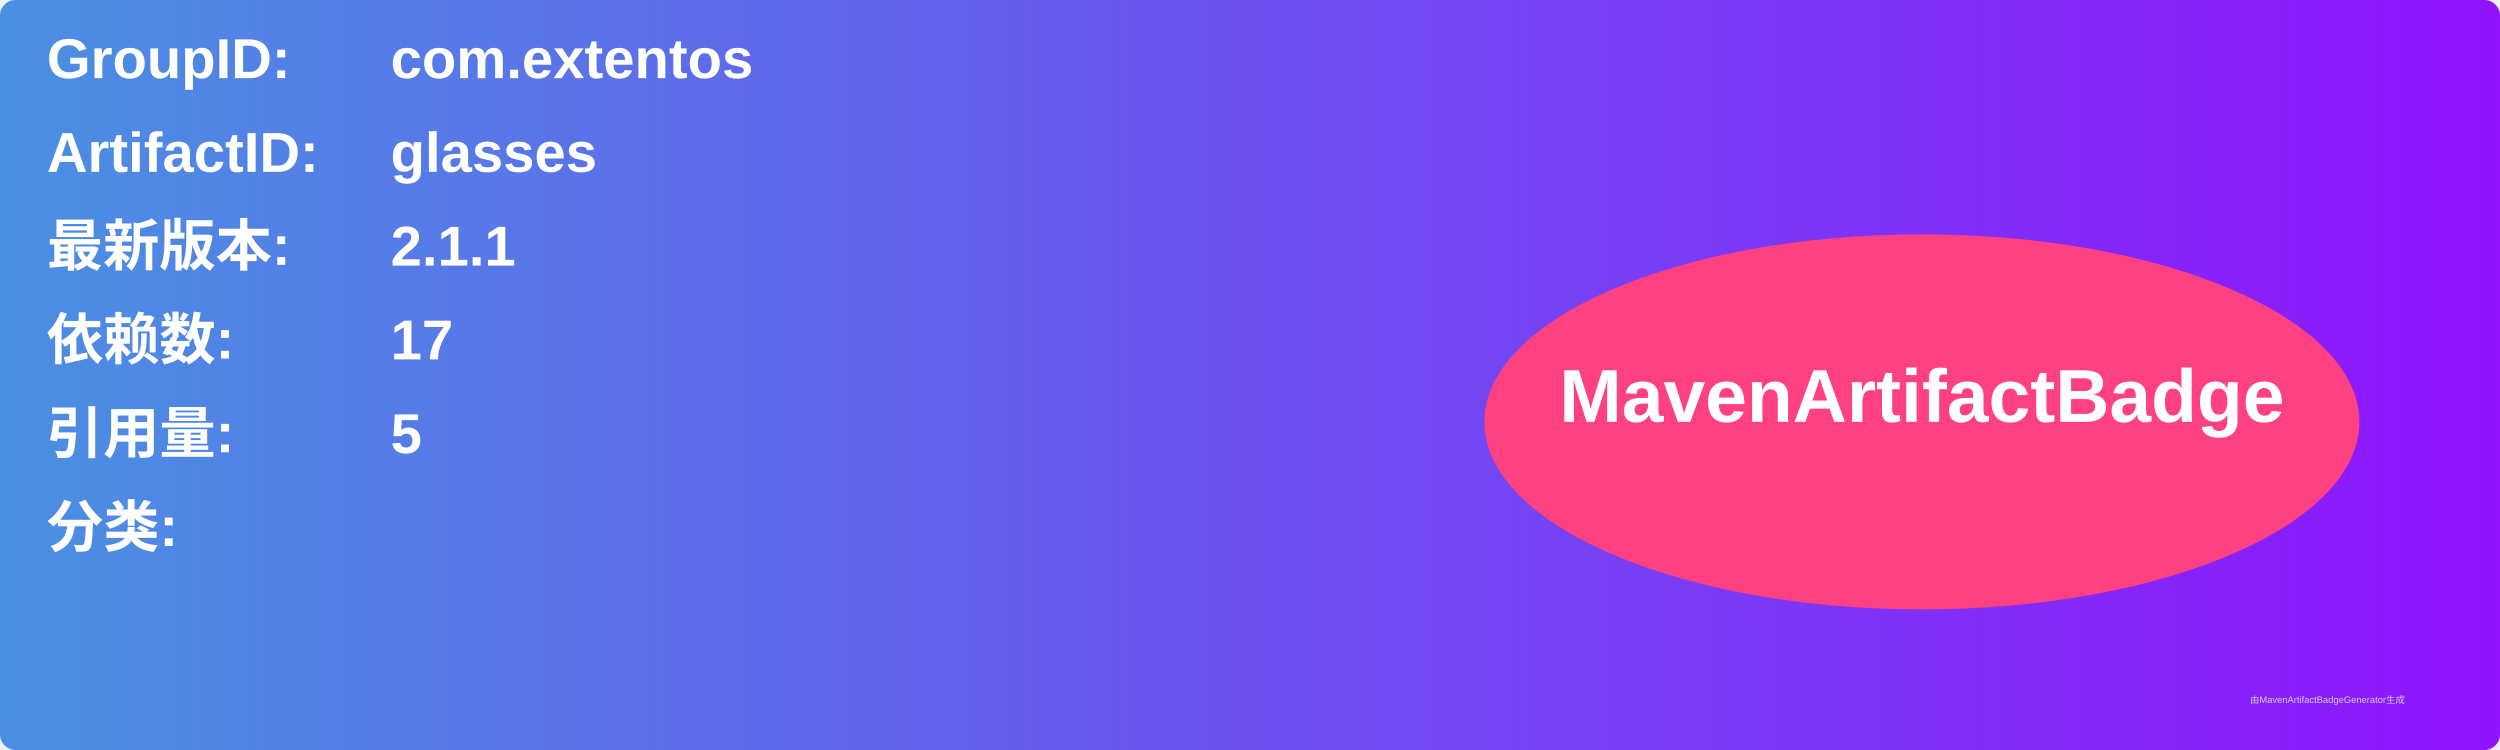
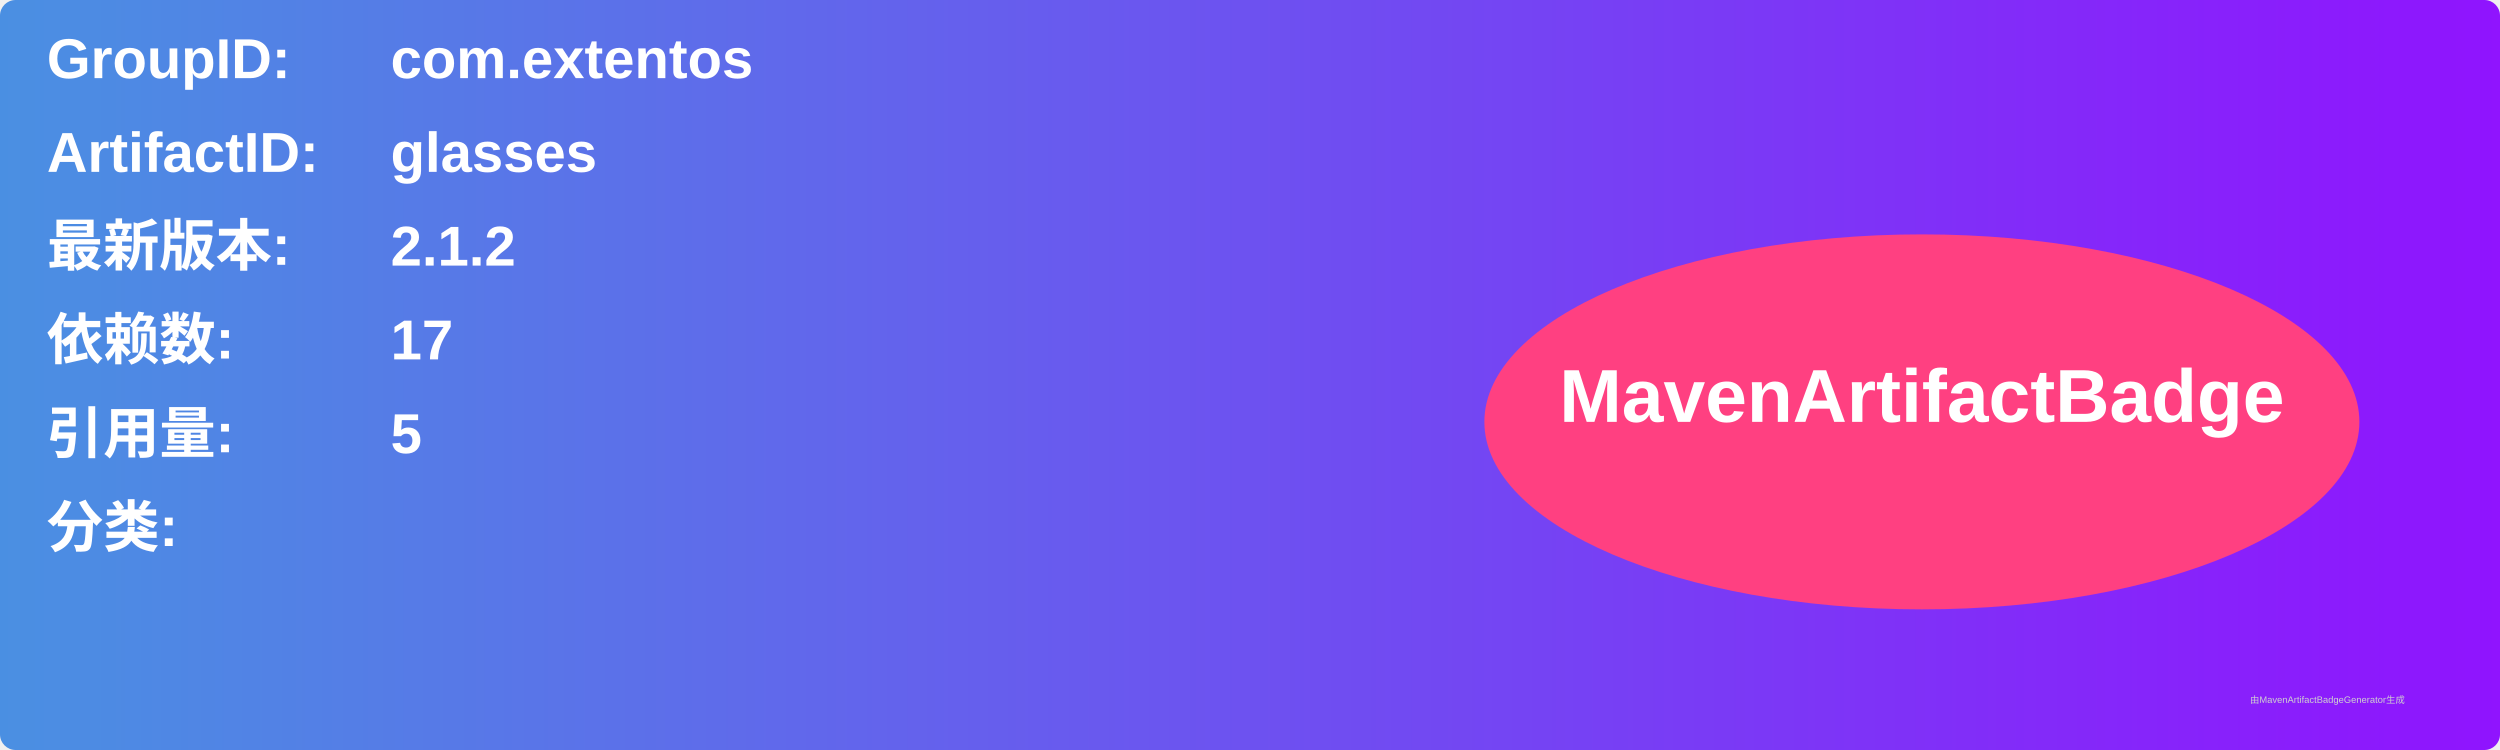
<svg xmlns="http://www.w3.org/2000/svg" width="800" height="240" viewBox="0 0 800 240">
  <linearGradient id="grad" x1="0%" y1="0%" x2="100%" y2="0%">
    <stop offset="0%" stop-color="#4a90e2" />
    <stop offset="100%" stop-color="#9013fe" />
  </linearGradient>
  <rect width="100%" height="100%" rx="5" ry="5" fill="url(#grad)" />
  <g transform="translate(15, 15)">
    <text x="0" y="10" font-family="Arial" font-size="18" fill="white" font-weight="bold" width="260">GroupID:</text>
    <text x="110" y="10" font-family="Arial" font-size="18" fill="white" font-weight="bold" width="460">com.extentos</text>
    <text x="0" y="40" font-family="Arial" font-size="18" fill="white" font-weight="bold" width="260">ArtifactID:</text>
    <text x="110" y="40" font-family="Arial" font-size="18" fill="white" font-weight="bold" width="460">glasses</text>
    <text x="0" y="70" font-family="Arial" font-size="18" fill="white" font-weight="bold">最新版本:</text>
    <text x="110" y="70" font-family="Arial" font-size="18" fill="white" font-weight="bold">
-       <tspan font-weight="bold">2.1.1</tspan>
+       <tspan font-weight="bold">2.1.2</tspan>
    </text>
    <text x="0" y="100" font-family="Arial" font-size="18" fill="white" font-weight="bold">依赖数: </text>
    <text x="110" y="100" font-family="Arial" font-size="18" fill="white">
      <tspan font-weight="bold">17</tspan>
    </text>
    <text x="0" y="130" font-family="Arial" font-size="18" fill="white" font-weight="bold">引用量: </text>
    <text x="110" y="130" font-family="Arial" font-size="18" fill="white">
      <tspan font-weight="bold">5</tspan>
    </text>
    <text x="0" y="160" font-family="Arial" font-size="18" fill="white" font-weight="bold">分类:</text>
    <text x="10" y="190" font-family="Arial" font-size="10" fill="white">
      <tspan font-weight="bold" />
    </text>
    <ellipse cx="600" cy="120" rx="140" ry="60" fill="#ff4081" />
    <text x="600" y="120" text-anchor="middle" font-family="Arial" font-size="24" fill="white" font-weight="bold">MavenArtifactBadge</text>
  </g>
  <text x="720" y="225" font-family="Arial" font-size="3" fill="#d0d0d0">由MavenArtifactBadgeGenerator生成</text>
</svg>
